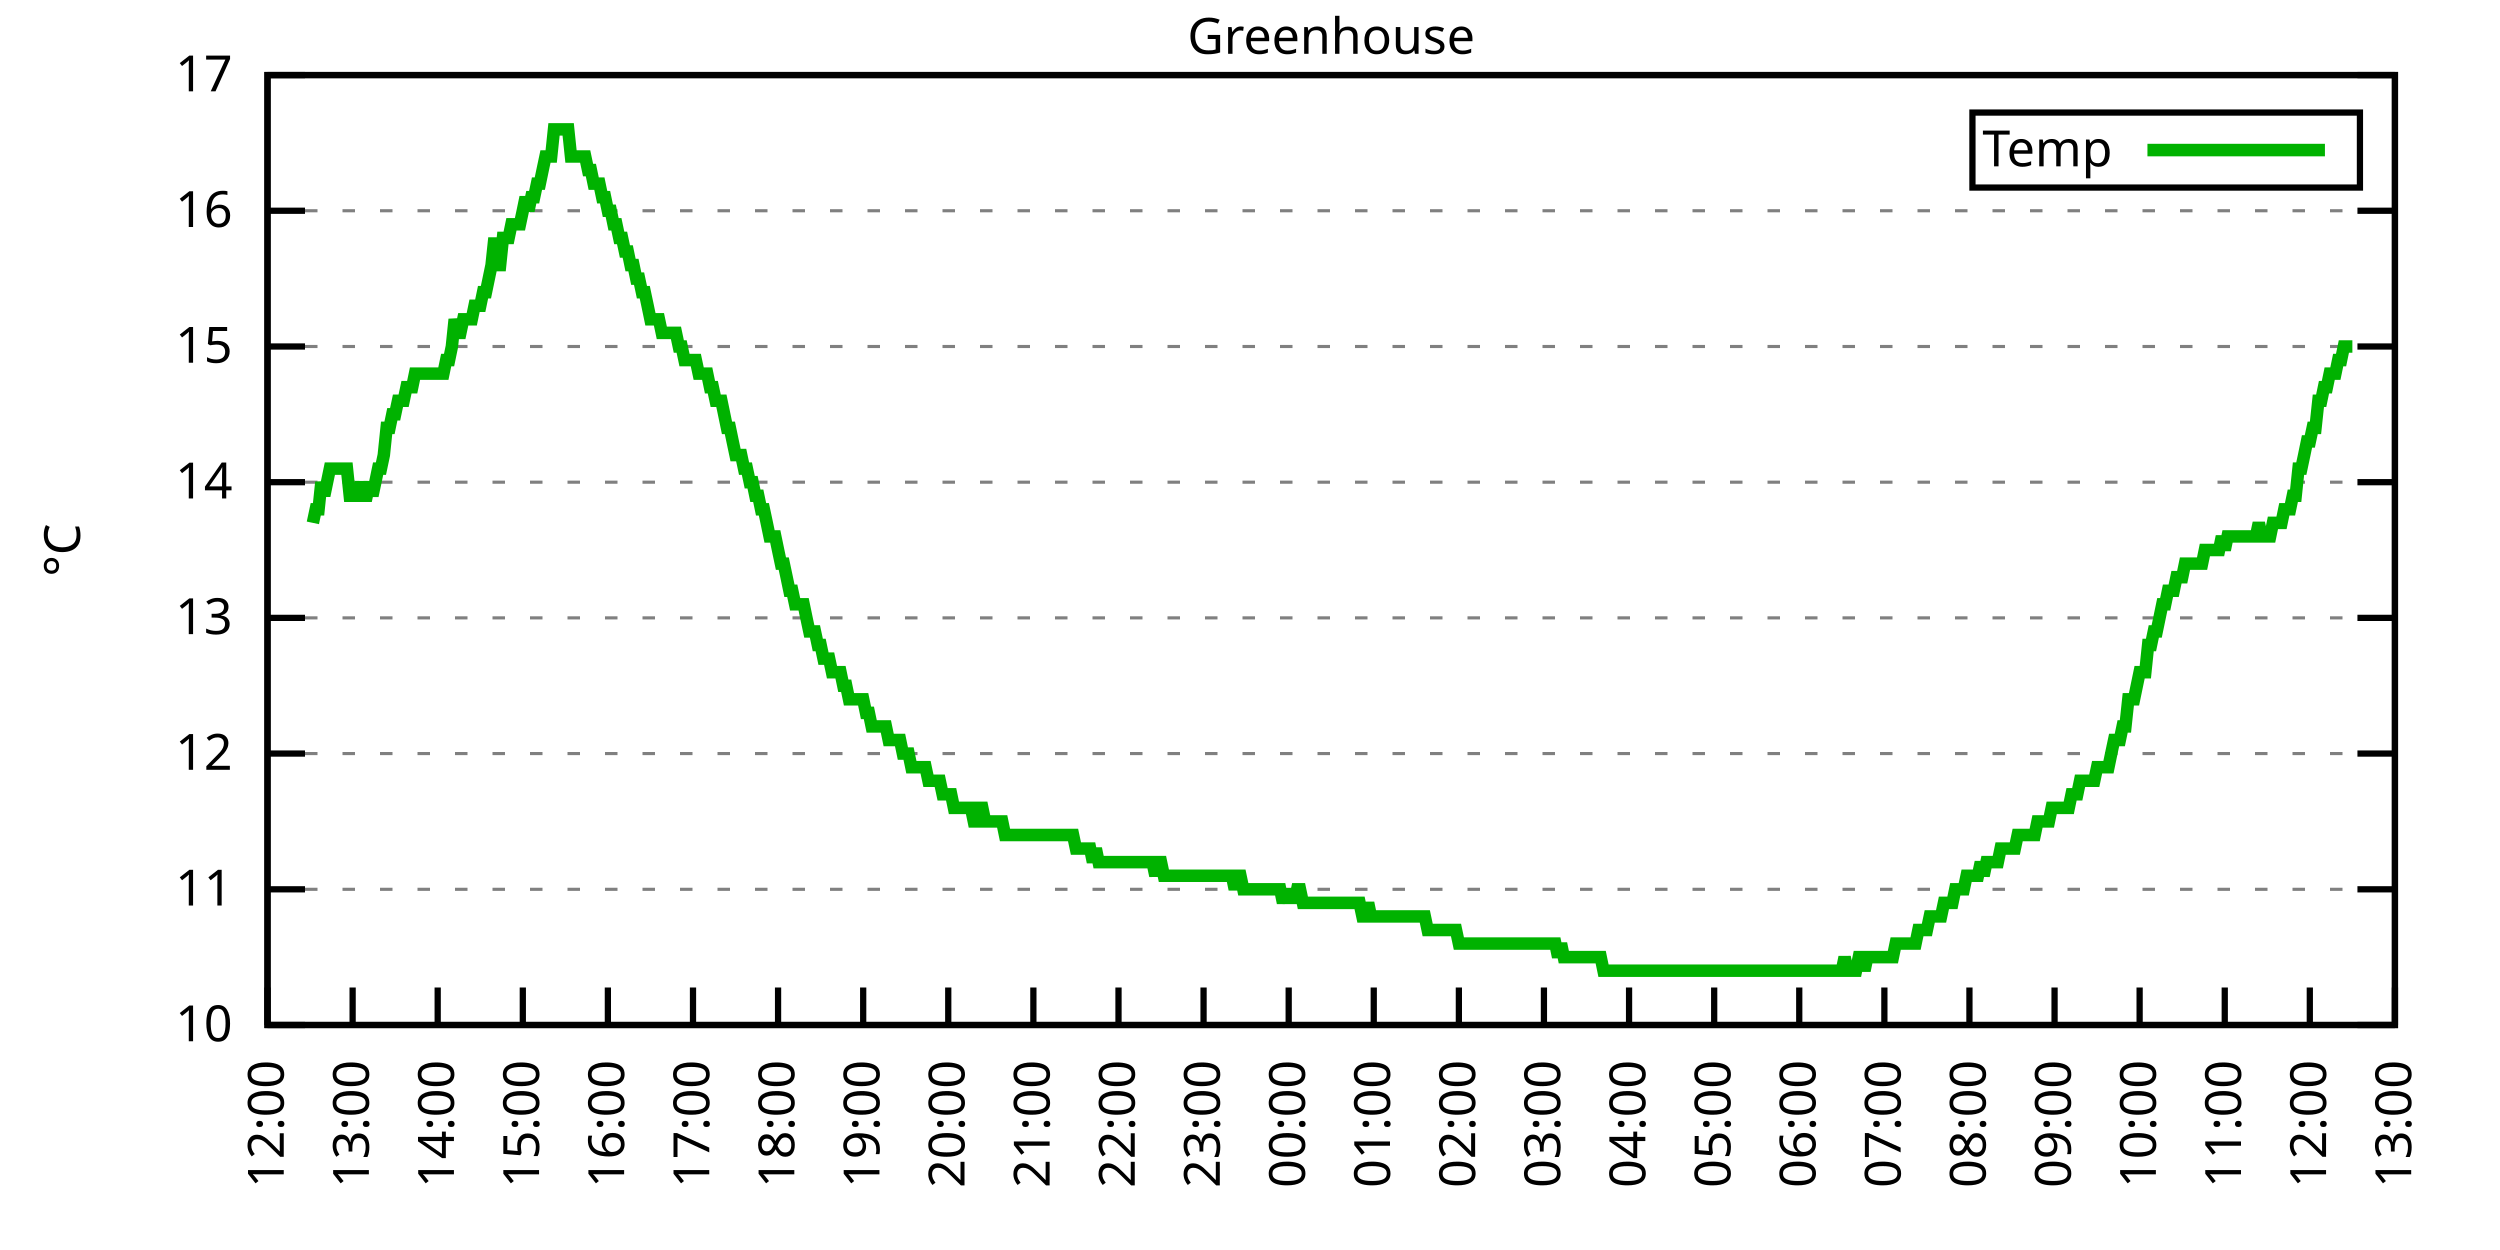
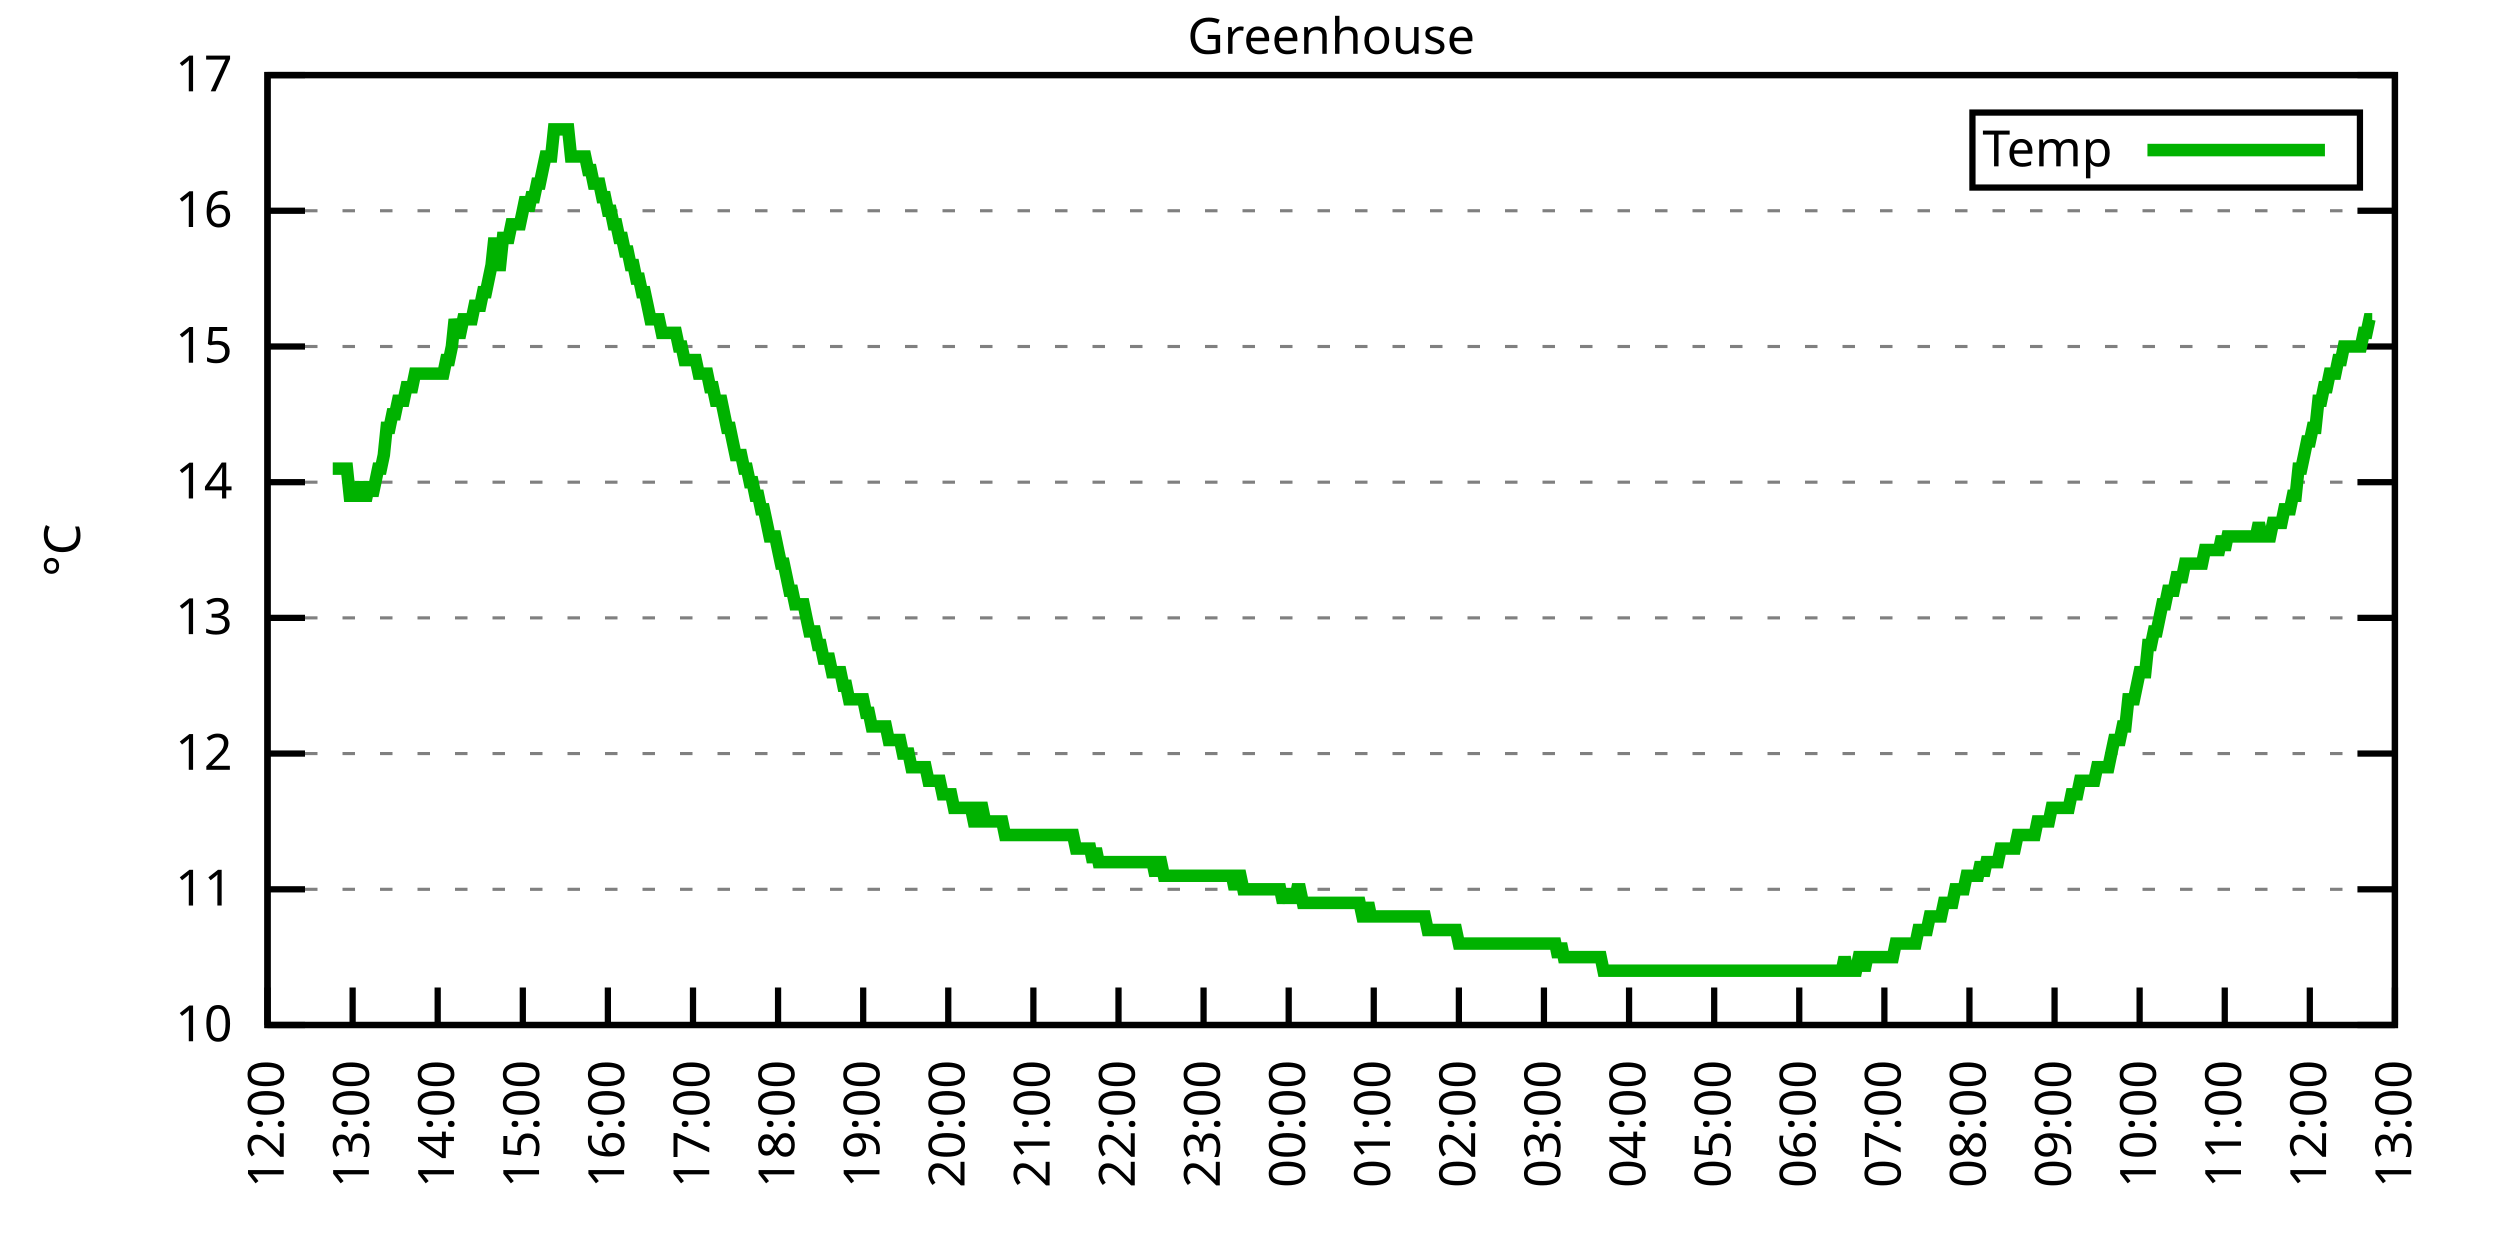
<svg xmlns="http://www.w3.org/2000/svg" xmlns:xlink="http://www.w3.org/1999/xlink" width="400" height="200" viewBox="0 0 400 200">
  <g id="gnuplot_canvas">
    <rect x="0" y="0" width="400" height="200" fill="none" />
    <defs>
      <circle id="gpDot" r="0.5" stroke-width="0.5" stroke="currentColor" />
      <path id="gpPt0" stroke-width="0.333" stroke="currentColor" d="M-1,0 h2 M0,-1 v2" />
      <path id="gpPt1" stroke-width="0.333" stroke="currentColor" d="M-1,-1 L1,1 M1,-1 L-1,1" />
      <path id="gpPt2" stroke-width="0.333" stroke="currentColor" d="M-1,0 L1,0 M0,-1 L0,1 M-1,-1 L1,1 M-1,1 L1,-1" />
      <rect id="gpPt3" stroke-width="0.333" stroke="currentColor" x="-1" y="-1" width="2" height="2" />
      <rect id="gpPt4" stroke-width="0.333" stroke="currentColor" fill="currentColor" x="-1" y="-1" width="2" height="2" />
      <circle id="gpPt5" stroke-width="0.333" stroke="currentColor" cx="0" cy="0" r="1" />
      <use xlink:href="#gpPt5" id="gpPt6" fill="currentColor" stroke="none" />
      <path id="gpPt7" stroke-width="0.333" stroke="currentColor" d="M0,-1.33 L-1.33,0.67 L1.33,0.67 z" />
      <use xlink:href="#gpPt7" id="gpPt8" fill="currentColor" stroke="none" />
      <use xlink:href="#gpPt7" id="gpPt9" stroke="currentColor" transform="rotate(180)" />
      <use xlink:href="#gpPt9" id="gpPt10" fill="currentColor" stroke="none" />
      <use xlink:href="#gpPt3" id="gpPt11" stroke="currentColor" transform="rotate(45)" />
      <use xlink:href="#gpPt11" id="gpPt12" fill="currentColor" stroke="none" />
      <path id="gpPt13" stroke-width="0.333" stroke="currentColor" d="M0,1.330 L1.265,0.411 L0.782,-1.067 L-0.782,-1.076 L-1.265,0.411 z" />
      <use xlink:href="#gpPt13" id="gpPt14" fill="currentColor" stroke="none" />
      <filter id="textbox" filterUnits="objectBoundingBox" x="0" y="0" height="1" width="1">
        <feFlood flood-color="white" flood-opacity="1" result="bgnd" />
        <feComposite in="SourceGraphic" in2="bgnd" operator="atop" />
      </filter>
      <filter id="greybox" filterUnits="objectBoundingBox" x="0" y="0" height="1" width="1">
        <feFlood flood-color="lightgrey" flood-opacity="1" result="grey" />
        <feComposite in="SourceGraphic" in2="grey" operator="atop" />
      </filter>
    </defs>
    <g fill="none" color="white" stroke="currentColor" stroke-width="1.00" stroke-linecap="butt" stroke-linejoin="miter">
</g>
    <g fill="none" color="black" stroke="currentColor" stroke-width="1.00" stroke-linecap="butt" stroke-linejoin="miter">
      <g stroke="none" shape-rendering="crispEdges">
        <polygon fill="rgb(255, 255, 255)" points="42.80,164.00 383.18,164.00 383.18,12.02 42.80,12.02 " />
      </g>
    </g>
    <g fill="none" color="black" stroke="currentColor" stroke-width="1.00" stroke-linecap="butt" stroke-linejoin="miter">
</g>
    <g fill="none" color="black" stroke="black" stroke-width="0.50" stroke-linecap="butt" stroke-linejoin="miter">
</g>
    <g fill="none" color="gray" stroke="currentColor" stroke-width="0.50" stroke-linecap="butt" stroke-linejoin="miter">
      <path stroke="gray" stroke-dasharray="2,4" class="gridline" d="M42.80,164.00 L383.19,164.00  " />
    </g>
    <g fill="none" color="gray" stroke="gray" stroke-width="1.00" stroke-linecap="butt" stroke-linejoin="miter">
</g>
    <g fill="none" color="black" stroke="currentColor" stroke-width="1.00" stroke-linecap="butt" stroke-linejoin="miter">
      <path stroke="black" d="M42.80,164.00 L48.80,164.00 M383.19,164.00 L377.19,164.00  " />
      <g transform="translate(37.20,166.60)" stroke="none" fill="black" font-family="Sans" font-size="8.00" text-anchor="end">
        <text>
          <tspan font-family="Sans"> 10</tspan>
        </text>
      </g>
    </g>
    <g fill="none" color="black" stroke="currentColor" stroke-width="1.00" stroke-linecap="butt" stroke-linejoin="miter">
</g>
    <g fill="none" color="black" stroke="black" stroke-width="0.50" stroke-linecap="butt" stroke-linejoin="miter">
</g>
    <g fill="none" color="gray" stroke="currentColor" stroke-width="0.50" stroke-linecap="butt" stroke-linejoin="miter">
      <path stroke="gray" stroke-dasharray="2,4" class="gridline" d="M42.80,142.29 L383.19,142.29  " />
    </g>
    <g fill="none" color="gray" stroke="gray" stroke-width="1.00" stroke-linecap="butt" stroke-linejoin="miter">
</g>
    <g fill="none" color="black" stroke="currentColor" stroke-width="1.00" stroke-linecap="butt" stroke-linejoin="miter">
      <path stroke="black" d="M42.80,142.29 L48.80,142.29 M383.19,142.29 L377.19,142.29  " />
      <g transform="translate(37.20,144.89)" stroke="none" fill="black" font-family="Sans" font-size="8.00" text-anchor="end">
        <text>
          <tspan font-family="Sans"> 11</tspan>
        </text>
      </g>
    </g>
    <g fill="none" color="black" stroke="currentColor" stroke-width="1.00" stroke-linecap="butt" stroke-linejoin="miter">
</g>
    <g fill="none" color="black" stroke="black" stroke-width="0.50" stroke-linecap="butt" stroke-linejoin="miter">
</g>
    <g fill="none" color="gray" stroke="currentColor" stroke-width="0.50" stroke-linecap="butt" stroke-linejoin="miter">
      <path stroke="gray" stroke-dasharray="2,4" class="gridline" d="M42.80,120.57 L383.19,120.57  " />
    </g>
    <g fill="none" color="gray" stroke="gray" stroke-width="1.00" stroke-linecap="butt" stroke-linejoin="miter">
</g>
    <g fill="none" color="black" stroke="currentColor" stroke-width="1.00" stroke-linecap="butt" stroke-linejoin="miter">
      <path stroke="black" d="M42.80,120.57 L48.80,120.57 M383.19,120.57 L377.19,120.57  " />
      <g transform="translate(37.20,123.17)" stroke="none" fill="black" font-family="Sans" font-size="8.00" text-anchor="end">
        <text>
          <tspan font-family="Sans"> 12</tspan>
        </text>
      </g>
    </g>
    <g fill="none" color="black" stroke="currentColor" stroke-width="1.00" stroke-linecap="butt" stroke-linejoin="miter">
</g>
    <g fill="none" color="black" stroke="black" stroke-width="0.50" stroke-linecap="butt" stroke-linejoin="miter">
</g>
    <g fill="none" color="gray" stroke="currentColor" stroke-width="0.50" stroke-linecap="butt" stroke-linejoin="miter">
      <path stroke="gray" stroke-dasharray="2,4" class="gridline" d="M42.80,98.86 L383.19,98.86  " />
    </g>
    <g fill="none" color="gray" stroke="gray" stroke-width="1.00" stroke-linecap="butt" stroke-linejoin="miter">
</g>
    <g fill="none" color="black" stroke="currentColor" stroke-width="1.00" stroke-linecap="butt" stroke-linejoin="miter">
      <path stroke="black" d="M42.80,98.86 L48.80,98.86 M383.19,98.86 L377.19,98.86  " />
      <g transform="translate(37.20,101.46)" stroke="none" fill="black" font-family="Sans" font-size="8.00" text-anchor="end">
        <text>
          <tspan font-family="Sans"> 13</tspan>
        </text>
      </g>
    </g>
    <g fill="none" color="black" stroke="currentColor" stroke-width="1.00" stroke-linecap="butt" stroke-linejoin="miter">
</g>
    <g fill="none" color="black" stroke="black" stroke-width="0.50" stroke-linecap="butt" stroke-linejoin="miter">
</g>
    <g fill="none" color="gray" stroke="currentColor" stroke-width="0.50" stroke-linecap="butt" stroke-linejoin="miter">
      <path stroke="gray" stroke-dasharray="2,4" class="gridline" d="M42.80,77.15 L383.19,77.15  " />
    </g>
    <g fill="none" color="gray" stroke="gray" stroke-width="1.00" stroke-linecap="butt" stroke-linejoin="miter">
</g>
    <g fill="none" color="black" stroke="currentColor" stroke-width="1.00" stroke-linecap="butt" stroke-linejoin="miter">
      <path stroke="black" d="M42.80,77.15 L48.80,77.15 M383.19,77.15 L377.19,77.15  " />
      <g transform="translate(37.20,79.75)" stroke="none" fill="black" font-family="Sans" font-size="8.00" text-anchor="end">
        <text>
          <tspan font-family="Sans"> 14</tspan>
        </text>
      </g>
    </g>
    <g fill="none" color="black" stroke="currentColor" stroke-width="1.00" stroke-linecap="butt" stroke-linejoin="miter">
</g>
    <g fill="none" color="black" stroke="black" stroke-width="0.50" stroke-linecap="butt" stroke-linejoin="miter">
</g>
    <g fill="none" color="gray" stroke="currentColor" stroke-width="0.50" stroke-linecap="butt" stroke-linejoin="miter">
      <path stroke="gray" stroke-dasharray="2,4" class="gridline" d="M42.80,55.44 L383.19,55.44  " />
    </g>
    <g fill="none" color="gray" stroke="gray" stroke-width="1.00" stroke-linecap="butt" stroke-linejoin="miter">
</g>
    <g fill="none" color="black" stroke="currentColor" stroke-width="1.00" stroke-linecap="butt" stroke-linejoin="miter">
      <path stroke="black" d="M42.80,55.44 L48.80,55.44 M383.19,55.44 L377.19,55.44  " />
      <g transform="translate(37.20,58.04)" stroke="none" fill="black" font-family="Sans" font-size="8.00" text-anchor="end">
        <text>
          <tspan font-family="Sans"> 15</tspan>
        </text>
      </g>
    </g>
    <g fill="none" color="black" stroke="currentColor" stroke-width="1.00" stroke-linecap="butt" stroke-linejoin="miter">
</g>
    <g fill="none" color="black" stroke="black" stroke-width="0.50" stroke-linecap="butt" stroke-linejoin="miter">
</g>
    <g fill="none" color="gray" stroke="currentColor" stroke-width="0.50" stroke-linecap="butt" stroke-linejoin="miter">
      <path stroke="gray" stroke-dasharray="2,4" class="gridline" d="M42.80,33.72 L383.19,33.72  " />
    </g>
    <g fill="none" color="gray" stroke="gray" stroke-width="1.00" stroke-linecap="butt" stroke-linejoin="miter">
</g>
    <g fill="none" color="black" stroke="currentColor" stroke-width="1.00" stroke-linecap="butt" stroke-linejoin="miter">
      <path stroke="black" d="M42.80,33.72 L48.80,33.72 M383.19,33.72 L377.19,33.72  " />
      <g transform="translate(37.20,36.32)" stroke="none" fill="black" font-family="Sans" font-size="8.00" text-anchor="end">
        <text>
          <tspan font-family="Sans"> 16</tspan>
        </text>
      </g>
    </g>
    <g fill="none" color="black" stroke="currentColor" stroke-width="1.00" stroke-linecap="butt" stroke-linejoin="miter">
</g>
    <g fill="none" color="black" stroke="black" stroke-width="0.50" stroke-linecap="butt" stroke-linejoin="miter">
</g>
    <g fill="none" color="gray" stroke="currentColor" stroke-width="0.50" stroke-linecap="butt" stroke-linejoin="miter">
      <path stroke="gray" stroke-dasharray="2,4" class="gridline" d="M42.80,12.01 L383.19,12.01  " />
    </g>
    <g fill="none" color="gray" stroke="gray" stroke-width="1.00" stroke-linecap="butt" stroke-linejoin="miter">
</g>
    <g fill="none" color="black" stroke="currentColor" stroke-width="1.00" stroke-linecap="butt" stroke-linejoin="miter">
      <path stroke="black" d="M42.80,12.01 L48.80,12.01 M383.19,12.01 L377.19,12.01  " />
      <g transform="translate(37.20,14.61)" stroke="none" fill="black" font-family="Sans" font-size="8.00" text-anchor="end">
        <text>
          <tspan font-family="Sans"> 17</tspan>
        </text>
      </g>
    </g>
    <g fill="none" color="black" stroke="currentColor" stroke-width="1.00" stroke-linecap="butt" stroke-linejoin="miter">
      <path stroke="black" d="M42.80,164.00 L42.80,158.00  " />
      <g transform="translate(45.40,169.60) rotate(270.00)" stroke="none" fill="black" font-family="Sans" font-size="8.00" text-anchor="end">
        <text>
          <tspan font-family="Sans">12:00</tspan>
        </text>
      </g>
    </g>
    <g fill="none" color="black" stroke="currentColor" stroke-width="1.00" stroke-linecap="butt" stroke-linejoin="miter">
      <path stroke="black" d="M56.42,164.00 L56.42,158.00  " />
      <g transform="translate(59.02,169.60) rotate(270.00)" stroke="none" fill="black" font-family="Sans" font-size="8.00" text-anchor="end">
        <text>
          <tspan font-family="Sans">13:00</tspan>
        </text>
      </g>
    </g>
    <g fill="none" color="black" stroke="currentColor" stroke-width="1.00" stroke-linecap="butt" stroke-linejoin="miter">
      <path stroke="black" d="M70.03,164.00 L70.03,158.00  " />
      <g transform="translate(72.63,169.60) rotate(270.00)" stroke="none" fill="black" font-family="Sans" font-size="8.00" text-anchor="end">
        <text>
          <tspan font-family="Sans">14:00</tspan>
        </text>
      </g>
    </g>
    <g fill="none" color="black" stroke="currentColor" stroke-width="1.00" stroke-linecap="butt" stroke-linejoin="miter">
      <path stroke="black" d="M83.65,164.00 L83.65,158.00  " />
      <g transform="translate(86.25,169.60) rotate(270.00)" stroke="none" fill="black" font-family="Sans" font-size="8.00" text-anchor="end">
        <text>
          <tspan font-family="Sans">15:00</tspan>
        </text>
      </g>
    </g>
    <g fill="none" color="black" stroke="currentColor" stroke-width="1.00" stroke-linecap="butt" stroke-linejoin="miter">
      <path stroke="black" d="M97.26,164.00 L97.26,158.00  " />
      <g transform="translate(99.86,169.60) rotate(270.00)" stroke="none" fill="black" font-family="Sans" font-size="8.00" text-anchor="end">
        <text>
          <tspan font-family="Sans">16:00</tspan>
        </text>
      </g>
    </g>
    <g fill="none" color="black" stroke="currentColor" stroke-width="1.00" stroke-linecap="butt" stroke-linejoin="miter">
      <path stroke="black" d="M110.88,164.00 L110.88,158.00  " />
      <g transform="translate(113.48,169.60) rotate(270.00)" stroke="none" fill="black" font-family="Sans" font-size="8.00" text-anchor="end">
        <text>
          <tspan font-family="Sans">17:00</tspan>
        </text>
      </g>
    </g>
    <g fill="none" color="black" stroke="currentColor" stroke-width="1.00" stroke-linecap="butt" stroke-linejoin="miter">
      <path stroke="black" d="M124.49,164.00 L124.49,158.00  " />
      <g transform="translate(127.09,169.60) rotate(270.00)" stroke="none" fill="black" font-family="Sans" font-size="8.00" text-anchor="end">
        <text>
          <tspan font-family="Sans">18:00</tspan>
        </text>
      </g>
    </g>
    <g fill="none" color="black" stroke="currentColor" stroke-width="1.00" stroke-linecap="butt" stroke-linejoin="miter">
      <path stroke="black" d="M138.11,164.00 L138.11,158.00  " />
      <g transform="translate(140.71,169.60) rotate(270.00)" stroke="none" fill="black" font-family="Sans" font-size="8.00" text-anchor="end">
        <text>
          <tspan font-family="Sans">19:00</tspan>
        </text>
      </g>
    </g>
    <g fill="none" color="black" stroke="currentColor" stroke-width="1.00" stroke-linecap="butt" stroke-linejoin="miter">
      <path stroke="black" d="M151.72,164.00 L151.72,158.00  " />
      <g transform="translate(154.32,169.60) rotate(270.00)" stroke="none" fill="black" font-family="Sans" font-size="8.00" text-anchor="end">
        <text>
          <tspan font-family="Sans">20:00</tspan>
        </text>
      </g>
    </g>
    <g fill="none" color="black" stroke="currentColor" stroke-width="1.00" stroke-linecap="butt" stroke-linejoin="miter">
      <path stroke="black" d="M165.34,164.00 L165.34,158.00  " />
      <g transform="translate(167.94,169.60) rotate(270.00)" stroke="none" fill="black" font-family="Sans" font-size="8.00" text-anchor="end">
        <text>
          <tspan font-family="Sans">21:00</tspan>
        </text>
      </g>
    </g>
    <g fill="none" color="black" stroke="currentColor" stroke-width="1.00" stroke-linecap="butt" stroke-linejoin="miter">
      <path stroke="black" d="M178.96,164.00 L178.96,158.00  " />
      <g transform="translate(181.56,169.60) rotate(270.00)" stroke="none" fill="black" font-family="Sans" font-size="8.00" text-anchor="end">
        <text>
          <tspan font-family="Sans">22:00</tspan>
        </text>
      </g>
    </g>
    <g fill="none" color="black" stroke="currentColor" stroke-width="1.00" stroke-linecap="butt" stroke-linejoin="miter">
      <path stroke="black" d="M192.57,164.00 L192.57,158.00  " />
      <g transform="translate(195.17,169.60) rotate(270.00)" stroke="none" fill="black" font-family="Sans" font-size="8.00" text-anchor="end">
        <text>
          <tspan font-family="Sans">23:00</tspan>
        </text>
      </g>
    </g>
    <g fill="none" color="black" stroke="currentColor" stroke-width="1.00" stroke-linecap="butt" stroke-linejoin="miter">
      <path stroke="black" d="M206.19,164.00 L206.19,158.00  " />
      <g transform="translate(208.79,169.60) rotate(270.00)" stroke="none" fill="black" font-family="Sans" font-size="8.00" text-anchor="end">
        <text>
          <tspan font-family="Sans">00:00</tspan>
        </text>
      </g>
    </g>
    <g fill="none" color="black" stroke="currentColor" stroke-width="1.00" stroke-linecap="butt" stroke-linejoin="miter">
      <path stroke="black" d="M219.80,164.00 L219.80,158.00  " />
      <g transform="translate(222.40,169.60) rotate(270.00)" stroke="none" fill="black" font-family="Sans" font-size="8.00" text-anchor="end">
        <text>
          <tspan font-family="Sans">01:00</tspan>
        </text>
      </g>
    </g>
    <g fill="none" color="black" stroke="currentColor" stroke-width="1.00" stroke-linecap="butt" stroke-linejoin="miter">
      <path stroke="black" d="M233.42,164.00 L233.42,158.00  " />
      <g transform="translate(236.02,169.60) rotate(270.00)" stroke="none" fill="black" font-family="Sans" font-size="8.00" text-anchor="end">
        <text>
          <tspan font-family="Sans">02:00</tspan>
        </text>
      </g>
    </g>
    <g fill="none" color="black" stroke="currentColor" stroke-width="1.00" stroke-linecap="butt" stroke-linejoin="miter">
      <path stroke="black" d="M247.03,164.00 L247.03,158.00  " />
      <g transform="translate(249.63,169.60) rotate(270.00)" stroke="none" fill="black" font-family="Sans" font-size="8.00" text-anchor="end">
        <text>
          <tspan font-family="Sans">03:00</tspan>
        </text>
      </g>
    </g>
    <g fill="none" color="black" stroke="currentColor" stroke-width="1.00" stroke-linecap="butt" stroke-linejoin="miter">
      <path stroke="black" d="M260.65,164.00 L260.65,158.00  " />
      <g transform="translate(263.25,169.60) rotate(270.00)" stroke="none" fill="black" font-family="Sans" font-size="8.00" text-anchor="end">
        <text>
          <tspan font-family="Sans">04:00</tspan>
        </text>
      </g>
    </g>
    <g fill="none" color="black" stroke="currentColor" stroke-width="1.00" stroke-linecap="butt" stroke-linejoin="miter">
      <path stroke="black" d="M274.27,164.00 L274.27,158.00  " />
      <g transform="translate(276.87,169.60) rotate(270.00)" stroke="none" fill="black" font-family="Sans" font-size="8.00" text-anchor="end">
        <text>
          <tspan font-family="Sans">05:00</tspan>
        </text>
      </g>
    </g>
    <g fill="none" color="black" stroke="currentColor" stroke-width="1.00" stroke-linecap="butt" stroke-linejoin="miter">
      <path stroke="black" d="M287.88,164.00 L287.88,158.00  " />
      <g transform="translate(290.48,169.60) rotate(270.00)" stroke="none" fill="black" font-family="Sans" font-size="8.00" text-anchor="end">
        <text>
          <tspan font-family="Sans">06:00</tspan>
        </text>
      </g>
    </g>
    <g fill="none" color="black" stroke="currentColor" stroke-width="1.00" stroke-linecap="butt" stroke-linejoin="miter">
      <path stroke="black" d="M301.50,164.00 L301.50,158.00  " />
      <g transform="translate(304.10,169.60) rotate(270.00)" stroke="none" fill="black" font-family="Sans" font-size="8.00" text-anchor="end">
        <text>
          <tspan font-family="Sans">07:00</tspan>
        </text>
      </g>
    </g>
    <g fill="none" color="black" stroke="currentColor" stroke-width="1.00" stroke-linecap="butt" stroke-linejoin="miter">
      <path stroke="black" d="M315.11,164.00 L315.11,158.00  " />
      <g transform="translate(317.71,169.60) rotate(270.00)" stroke="none" fill="black" font-family="Sans" font-size="8.00" text-anchor="end">
        <text>
          <tspan font-family="Sans">08:00</tspan>
        </text>
      </g>
    </g>
    <g fill="none" color="black" stroke="currentColor" stroke-width="1.00" stroke-linecap="butt" stroke-linejoin="miter">
      <path stroke="black" d="M328.73,164.00 L328.73,158.00  " />
      <g transform="translate(331.33,169.60) rotate(270.00)" stroke="none" fill="black" font-family="Sans" font-size="8.00" text-anchor="end">
        <text>
          <tspan font-family="Sans">09:00</tspan>
        </text>
      </g>
    </g>
    <g fill="none" color="black" stroke="currentColor" stroke-width="1.00" stroke-linecap="butt" stroke-linejoin="miter">
      <path stroke="black" d="M342.34,164.00 L342.34,158.00  " />
      <g transform="translate(344.94,169.60) rotate(270.00)" stroke="none" fill="black" font-family="Sans" font-size="8.00" text-anchor="end">
        <text>
          <tspan font-family="Sans">10:00</tspan>
        </text>
      </g>
    </g>
    <g fill="none" color="black" stroke="currentColor" stroke-width="1.00" stroke-linecap="butt" stroke-linejoin="miter">
      <path stroke="black" d="M355.96,164.00 L355.96,158.00  " />
      <g transform="translate(358.56,169.60) rotate(270.00)" stroke="none" fill="black" font-family="Sans" font-size="8.00" text-anchor="end">
        <text>
          <tspan font-family="Sans">11:00</tspan>
        </text>
      </g>
    </g>
    <g fill="none" color="black" stroke="currentColor" stroke-width="1.00" stroke-linecap="butt" stroke-linejoin="miter">
      <path stroke="black" d="M369.57,164.00 L369.57,158.00  " />
      <g transform="translate(372.17,169.60) rotate(270.00)" stroke="none" fill="black" font-family="Sans" font-size="8.00" text-anchor="end">
        <text>
          <tspan font-family="Sans">12:00</tspan>
        </text>
      </g>
    </g>
    <g fill="none" color="black" stroke="currentColor" stroke-width="1.00" stroke-linecap="butt" stroke-linejoin="miter">
      <path stroke="black" d="M383.19,164.00 L383.19,158.00  " />
      <g transform="translate(385.79,169.60) rotate(270.00)" stroke="none" fill="black" font-family="Sans" font-size="8.00" text-anchor="end">
        <text>
          <tspan font-family="Sans">13:00</tspan>
        </text>
      </g>
    </g>
    <g fill="none" color="black" stroke="currentColor" stroke-width="1.00" stroke-linecap="butt" stroke-linejoin="miter">
</g>
    <g fill="none" color="black" stroke="currentColor" stroke-width="1.00" stroke-linecap="butt" stroke-linejoin="miter">
      <path stroke="black" d="M42.80,12.01 L42.80,164.00 L383.19,164.00 L383.19,12.01 L42.80,12.01 Z  " />
    </g>
    <g fill="none" color="black" stroke="currentColor" stroke-width="1.00" stroke-linecap="butt" stroke-linejoin="miter">
</g>
    <g fill="none" color="black" stroke="currentColor" stroke-width="1.00" stroke-linecap="butt" stroke-linejoin="miter">
      <path stroke="black" d="M315.59,30.01 L315.59,18.01 L377.59,18.01 L377.59,30.01 L315.59,30.01 Z  " />
    </g>
    <g id="Greenhouse_plot_1">
      <g fill="none" color="white" stroke="black" stroke-width="2.00" stroke-linecap="butt" stroke-linejoin="miter">
</g>
      <g fill="none" color="black" stroke="currentColor" stroke-width="2.00" stroke-linecap="butt" stroke-linejoin="miter">
        <g transform="translate(337.99,26.61)" stroke="none" fill="black" font-family="Sans" font-size="8.00" text-anchor="end">
          <text>
            <tspan font-family="Sans">Temp</tspan>
          </text>
        </g>
      </g>
      <g fill="none" color="black" stroke="currentColor" stroke-width="2.00" stroke-linecap="butt" stroke-linejoin="miter">
-         <path stroke="rgb(  0, 178,   0)" d="M343.59,24.01 L371.99,24.01 M50.06,83.66 L50.52,81.49 L50.97,81.49 L51.42,77.15 L51.88,79.32 L52.33,77.15   L52.78,74.98 L53.24,74.98 L53.69,74.98 L54.15,74.98 L54.60,74.98 L55.05,74.98 L55.51,74.98 L55.96,79.32   L56.42,79.32 L56.87,79.32 L57.32,79.32 L57.78,77.15 L58.23,79.32 L58.68,79.32 L59.14,77.15 L59.59,79.32   L60.05,77.15 L60.50,74.98 L60.95,74.98 L61.41,72.81 L61.86,68.46 L62.32,68.46 L62.77,66.29 L63.22,66.29   L63.68,64.12 L64.13,64.12 L64.58,64.12 L65.04,61.95 L65.49,61.95 L65.95,61.95 L66.40,59.78 L66.85,59.78   L67.31,59.78 L67.76,59.78 L68.22,59.78 L68.67,59.78 L69.12,59.78 L69.58,59.78 L70.03,59.78 L70.49,59.78   L70.94,59.78 L71.39,57.61 L71.85,57.61 L72.30,55.44 L72.75,51.09 L73.21,53.26 L73.66,53.26 L74.12,51.09   L74.57,51.09 L75.02,51.09 L75.48,51.09 L75.93,48.92 L76.39,48.92 L76.84,48.92 L77.29,46.75 L77.75,46.75   L78.20,44.58 L78.65,42.41 L79.11,38.07 L79.56,42.41 L80.02,42.41 L80.47,38.07 L80.92,38.07 L81.38,38.07   L81.83,35.89 L82.29,35.89 L82.74,35.89 L83.19,35.89 L83.65,33.72 L84.10,31.55 L84.55,33.72 L85.01,31.55   L85.46,31.55 L85.92,29.38 L86.37,29.38 L86.82,27.21 L87.28,25.04 L87.73,25.04 L88.19,25.04 L88.64,20.70   L89.09,20.70 L89.55,20.70 L90.00,20.70 L90.45,20.70 L90.91,20.70 L91.36,25.04 L91.82,25.04 L92.27,25.04   L92.72,25.04 L93.18,25.04 L93.63,25.04 L94.09,27.21 L94.54,27.21 L94.99,29.38 L95.45,29.38 L95.90,29.38   L96.35,31.55 L96.81,31.55 L97.26,33.72 L97.72,33.72 L98.17,35.89 L98.62,35.89 L99.08,38.07 L99.53,38.07   L99.99,40.24 L100.44,40.24 L100.89,42.41 L101.35,42.41 L101.80,44.58 L102.25,44.58 L102.71,46.75 L103.16,46.75   L103.62,48.92 L104.07,51.09 L104.52,51.09 L104.98,51.09 L105.43,51.09 L105.89,53.26 L106.34,53.26 L106.79,53.26   L107.25,53.26 L107.70,53.26 L108.15,53.26 L108.61,55.44 L109.06,55.44 L109.52,57.61 L109.97,57.61 L110.42,57.61   L110.88,57.61 L111.33,57.61 L111.79,59.78 L112.24,59.78 L112.69,59.78 L113.15,59.78 L113.60,61.95 L114.05,61.95   L114.51,64.12 L114.96,64.12 L115.42,64.12 L115.87,66.29 L116.32,68.46 L116.78,68.46 L117.23,70.63 L117.69,72.81   L118.14,72.81 L118.59,72.81 L119.05,74.98 L119.50,74.98 L119.96,77.15 L120.41,77.15 L120.86,79.32 L121.32,79.32   L121.77,81.49 L122.22,81.49 L122.68,83.66 L123.13,85.83 L123.59,85.83 L124.04,85.83 L124.49,88.00 L124.95,90.18   L125.40,90.18 L125.86,92.35 L126.31,94.52 L126.76,94.52 L127.22,96.69 L127.67,96.69 L128.12,96.69 L128.58,96.69   L129.03,98.86 L129.49,101.03 L129.94,101.03 L130.39,101.03 L130.85,103.20 L131.30,103.20 L131.76,105.38 L132.21,105.38   L132.66,105.38 L133.12,107.55 L133.57,107.55 L134.02,107.55 L134.48,107.55 L134.93,109.72 L135.39,109.72 L135.84,111.89   L136.29,111.89 L136.75,111.89 L137.20,111.89 L137.66,111.89 L138.11,111.89 L138.56,114.06 L139.02,114.06 L139.47,116.23   L139.92,116.23 L140.38,116.23 L140.83,116.23 L141.29,116.23 L141.74,116.23 L142.19,118.40 L142.65,118.40 L143.10,118.40   L143.56,118.40 L144.01,118.40 L144.46,120.57 L144.92,120.57 L145.37,120.57 L145.82,122.75 L146.28,122.75 L146.73,122.75   L147.19,122.75 L147.64,122.75 L148.09,122.75 L148.55,124.92 L149.00,124.92 L149.46,124.92 L149.91,124.92 L150.36,124.92   L150.82,127.09 L151.27,127.09 L151.72,127.09 L152.18,127.09 L152.63,129.26 L153.09,129.26 L153.54,129.26 L153.99,129.26   L154.45,129.26 L154.90,129.26 L155.36,129.26 L155.81,131.43 L156.26,131.43 L156.72,129.26 L157.17,129.26 L157.62,131.43   L158.08,131.43 L158.53,131.43 L158.99,131.43 L159.44,131.43 L159.89,131.43 L160.35,131.43 L160.80,133.60 L161.26,133.60   L161.71,133.60 L162.16,133.60 L162.62,133.60 L163.07,133.60 L163.52,133.60 L163.98,133.60 L164.43,133.60 L164.89,133.60   L165.34,133.60 L165.79,133.60 L166.25,133.60 L166.70,133.60 L167.16,133.60 L167.61,133.60 L168.06,133.60 L168.52,133.60   L168.97,133.60 L169.43,133.60 L169.88,133.60 L170.33,133.60 L170.79,133.60 L171.24,133.60 L171.69,133.60 L172.15,135.77   L172.60,135.77 L173.06,135.77 L173.51,135.77 L173.96,135.77 L174.42,135.77 L174.87,137.94 L175.33,135.77 L175.78,137.94   L176.23,137.94 L176.69,137.94 L177.14,137.94 L177.59,137.94 L177.82,137.94 L178.50,137.94 L178.96,137.94 L179.41,137.94   L179.86,137.94 L180.32,137.94 L180.77,137.94 L181.23,137.94 L181.68,137.94 L182.13,137.94 L182.59,137.94 L183.04,137.94   L183.49,137.94 L183.95,137.94 L184.40,137.94 L184.86,140.12 L185.31,137.94 L185.76,137.94 L186.22,140.12 L186.67,140.12   L187.13,140.12 L187.58,140.12 L188.03,140.12 L188.49,140.12 L188.94,140.12 L189.39,140.12 L189.85,140.12 L190.30,140.12   L190.76,140.12 L191.21,140.12 L191.66,140.12 L192.12,140.12 L192.57,140.12 L193.03,140.12 L193.48,140.12 L193.93,140.12   L194.39,140.12 L194.84,140.12 L195.29,140.12 L195.75,140.12 L196.20,140.12 L196.66,140.12 L197.11,140.12 L197.56,142.29   L198.02,140.12 L198.47,140.12 L198.93,142.29 L199.38,142.29 L199.83,142.29 L200.29,142.29 L200.74,142.29 L201.19,142.29   L201.65,142.29 L202.10,142.29 L202.56,142.29 L203.01,142.29 L203.46,142.29 L203.92,142.29 L204.37,142.29 L204.83,142.29   L205.28,144.46 L205.73,142.29 L206.19,144.46 L206.64,142.29 L207.09,144.46 L207.55,142.29 L208.00,142.29 L208.46,144.46   L208.91,144.46 L209.36,144.46 L209.82,144.46 L210.27,144.46 L210.73,144.46 L211.18,144.46 L211.63,144.46 L212.09,144.46   L212.54,144.46 L213.00,144.46 L213.45,144.46 L213.90,144.46 L214.36,144.46 L214.81,144.46 L215.26,144.46 L215.72,144.46   L216.17,144.46 L216.63,144.46 L217.08,144.46 L217.53,144.46 L217.99,146.63 L218.44,146.63 L218.90,144.46 L219.35,146.63   L219.80,146.63 L220.26,146.63 L220.71,146.63 L221.16,146.63 L221.62,146.63 L222.07,146.63 L222.53,146.63 L222.98,146.63   L223.43,146.63 L223.89,146.63 L224.34,146.63 L224.80,146.63 L225.25,146.63 L225.70,146.63 L226.16,146.63 L226.61,146.63   L227.06,146.63 L227.52,146.63 L227.97,146.63 L228.43,148.80 L228.88,148.80 L229.33,148.80 L229.79,148.80 L230.24,148.80   L230.70,148.80 L231.15,148.80 L231.60,148.80 L232.06,148.80 L232.51,148.80 L232.96,148.80 L233.42,150.97 L233.87,150.97   L234.33,150.97 L234.78,150.97 L235.23,150.97 L235.69,150.97 L236.14,150.97 L236.60,150.97 L237.05,150.97 L237.50,150.97   L237.96,150.97 L238.41,150.97 L238.86,150.97 L239.32,150.97 L239.77,150.97 L240.23,150.97 L240.68,150.97 L241.13,150.97   L241.59,150.97 L242.04,150.97 L242.50,150.97 L242.95,150.97 L243.40,150.97 L243.86,150.97 L244.31,150.97 L244.76,150.97   L245.22,150.97 L245.67,150.97 L246.13,150.97 L246.58,150.97 L247.03,150.97 L247.49,150.97 L247.94,150.97 L248.40,150.97   L248.85,150.97 L249.30,153.14 L249.76,150.97 L250.21,153.14 L250.66,153.14 L251.12,153.14 L251.57,153.14 L252.03,153.14   L252.48,153.14 L252.93,153.14 L253.39,153.14 L253.84,153.14 L254.30,153.14 L254.75,153.14 L255.20,153.14 L255.66,153.14   L256.11,153.14 L256.56,155.31 L257.02,155.31 L257.47,155.31 L257.93,155.31 L258.38,155.31 L258.83,155.31 L259.29,155.31   L259.74,155.31 L260.20,155.31 L260.65,155.31 L261.10,155.31 L261.56,155.31 L262.01,155.31 L262.47,155.31 L262.92,155.31   L263.37,155.31 L263.83,155.31 L264.28,155.31 L264.73,155.31 L265.19,155.31 L265.64,155.31 L266.10,155.31 L266.55,155.31   L267.00,155.31 L267.46,155.31 L267.91,155.31 L268.37,155.31 L268.82,155.31 L269.27,155.31 L269.73,155.31 L270.18,155.31   L270.63,155.31 L271.09,155.31 L271.54,155.31 L272.00,155.31 L272.45,155.31 L272.90,155.31 L273.36,155.31 L273.81,155.31   L274.27,155.31 L274.72,155.31 L275.17,155.31 L275.63,155.31 L276.08,155.31 L276.53,155.31 L276.99,155.31 L277.44,155.31   L277.90,155.31 L278.35,155.31 L278.80,155.31 L279.26,155.31 L279.71,155.31 L280.17,155.31 L280.62,155.31 L281.07,155.31   L281.53,155.31 L281.98,155.31 L282.43,155.31 L282.89,155.31 L283.34,155.31 L283.80,155.31 L284.25,155.31 L284.70,155.31   L285.16,155.31 L285.61,155.31 L286.07,155.31 L286.52,155.31 L286.97,155.31 L287.43,155.31 L287.88,155.31 L288.33,155.31   L288.79,155.31 L289.24,155.31 L289.70,155.31 L290.15,155.31 L290.60,155.31 L291.06,155.31 L291.51,155.31 L291.97,155.31   L292.42,155.31 L292.87,155.31 L293.33,155.31 L293.78,155.31 L294.23,155.31 L294.69,155.31 L295.14,153.14 L295.60,155.31   L296.05,155.31 L296.50,155.31 L296.96,155.31 L297.41,153.14 L297.87,153.14 L298.32,155.31 L298.77,153.14 L299.23,153.14   L299.68,153.14 L300.13,153.14 L300.59,153.14 L301.04,153.14 L301.50,153.14 L301.95,153.14 L302.40,153.14 L302.86,153.14   L303.31,150.97 L303.77,150.97 L304.22,150.97 L304.67,150.97 L305.13,150.97 L305.58,150.97 L306.03,150.97 L306.49,150.97   L306.94,148.80 L307.40,148.80 L307.85,148.80 L308.30,148.80 L308.76,146.63 L309.21,146.63 L309.67,146.63 L310.12,146.63   L310.57,146.63 L311.03,144.46 L311.48,144.46 L311.94,144.46 L312.39,144.46 L312.84,142.29 L313.30,142.29 L313.75,142.29   L314.20,142.29 L314.66,140.12 L315.11,140.12 L315.57,140.12 L316.02,140.12 L316.47,140.12 L316.93,137.94 L317.38,140.12   L317.84,137.94 L318.29,137.94 L318.74,137.94 L319.20,137.94 L319.65,137.94 L320.10,135.77 L320.56,135.77 L321.01,135.77   L321.47,135.77 L321.92,135.77 L322.37,135.77 L322.83,133.60 L323.28,133.60 L323.74,133.60 L324.19,133.60 L324.64,133.60   L325.10,133.60 L325.55,133.60 L326.00,131.43 L326.46,131.43 L326.91,131.43 L327.37,131.43 L327.82,131.43 L328.27,129.26   L328.73,129.26 L329.18,129.26 L329.64,129.26 L330.09,129.26 L330.54,129.26 L331.00,129.26 L331.45,127.09 L331.90,127.09   L332.36,127.09 L332.81,124.92 L333.27,124.92 L333.72,124.92 L334.17,124.92 L334.63,124.92 L335.08,124.92 L335.54,122.75   L335.99,122.75 L336.44,122.75 L336.90,122.75 L337.35,122.75 L337.80,120.57 L338.26,118.40 L338.71,118.40 L339.17,118.40   L339.62,116.23 L340.07,116.23 L340.53,111.89 L340.98,111.89 L341.44,111.89 L341.89,109.72 L342.34,107.55 L342.80,107.55   L343.25,107.55 L343.70,103.20 L344.16,103.20 L344.61,101.03 L345.07,101.03 L345.52,98.86 L345.97,96.69 L346.43,96.69   L346.88,94.52 L347.34,94.52 L347.79,94.52 L348.24,92.35 L348.70,92.35 L349.15,92.35 L349.60,90.18 L350.06,90.18   L350.51,90.18 L350.97,90.18 L351.42,90.18 L351.87,90.18 L352.33,90.18 L352.78,88.00 L353.24,88.00 L353.69,88.00   L354.14,88.00 L354.60,88.00 L355.05,88.00 L355.50,85.83 L355.96,88.00 L356.41,85.83 L356.87,85.83 L357.32,85.83   L357.77,85.83 L358.23,85.83 L358.68,85.83 L359.14,85.83 L359.59,85.83 L360.04,85.83 L360.50,85.83 L360.95,85.83   L361.41,83.66 L361.86,85.83 L362.31,85.83 L362.77,85.83 L363.22,85.83 L363.67,83.66 L364.13,83.66 L364.58,83.66   L365.04,83.66 L365.49,81.49 L365.94,81.49 L366.40,81.49 L366.85,79.32 L367.31,79.32 L367.76,74.98 L368.21,74.98   L368.67,72.81 L369.12,70.63 L369.57,70.63 L370.03,68.46 L370.48,68.46 L370.94,64.12 L371.39,64.12 L371.84,61.95   L372.30,61.95 L372.75,59.78 L373.21,59.78 L373.66,59.78 L374.11,57.61 L374.57,57.61 L375.02,55.44 L375.47,55.44   L375.93,55.44 L376.38,55.44  " />
+         <path stroke="rgb(  0, 178,   0)" d="M343.59,24.01 L371.99,24.01 M53.24,74.98 L53.69,74.98 L54.15,74.98 L54.60,74.98 L55.05,74.98 L55.51,74.98   L55.96,79.32 L56.42,79.32 L56.87,79.32 L57.32,79.32 L57.78,77.15 L58.23,79.32 L58.68,79.32 L59.14,77.15   L59.59,79.32 L60.05,77.15 L60.50,74.98 L60.95,74.98 L61.41,72.81 L61.86,68.46 L62.32,68.46 L62.77,66.29   L63.22,66.29 L63.68,64.12 L64.13,64.12 L64.58,64.12 L65.04,61.95 L65.49,61.95 L65.95,61.95 L66.40,59.78   L66.85,59.78 L67.31,59.78 L67.76,59.78 L68.22,59.78 L68.67,59.78 L69.12,59.78 L69.58,59.78 L70.03,59.78   L70.49,59.78 L70.94,59.78 L71.39,57.61 L71.85,57.61 L72.30,55.44 L72.75,51.09 L73.21,53.26 L73.66,53.26   L74.12,51.09 L74.57,51.09 L75.02,51.09 L75.48,51.09 L75.93,48.92 L76.39,48.92 L76.84,48.92 L77.29,46.75   L77.75,46.75 L78.20,44.58 L78.65,42.41 L79.11,38.07 L79.56,42.41 L80.02,42.41 L80.47,38.07 L80.92,38.07   L81.38,38.07 L81.83,35.89 L82.29,35.89 L82.74,35.89 L83.19,35.89 L83.65,33.72 L84.10,31.55 L84.55,33.72   L85.01,31.55 L85.46,31.55 L85.92,29.38 L86.37,29.38 L86.82,27.21 L87.28,25.04 L87.73,25.04 L88.19,25.04   L88.64,20.70 L89.09,20.70 L89.55,20.70 L90.00,20.70 L90.45,20.70 L90.91,20.70 L91.36,25.04 L91.82,25.04   L92.27,25.04 L92.72,25.04 L93.18,25.04 L93.63,25.04 L94.09,27.21 L94.54,27.21 L94.99,29.38 L95.45,29.38   L95.90,29.38 L96.35,31.55 L96.81,31.55 L97.26,33.72 L97.72,33.72 L98.17,35.89 L98.62,35.89 L99.08,38.07   L99.53,38.07 L99.99,40.24 L100.44,40.24 L100.89,42.41 L101.35,42.41 L101.80,44.58 L102.25,44.58 L102.71,46.75   L103.16,46.75 L103.62,48.92 L104.07,51.09 L104.52,51.09 L104.98,51.09 L105.43,51.09 L105.89,53.26 L106.34,53.26   L106.79,53.26 L107.25,53.26 L107.70,53.26 L108.15,53.26 L108.61,55.44 L109.06,55.44 L109.52,57.61 L109.97,57.61   L110.42,57.61 L110.88,57.61 L111.33,57.61 L111.79,59.78 L112.24,59.78 L112.69,59.78 L113.15,59.78 L113.60,61.95   L114.05,61.95 L114.51,64.12 L114.96,64.12 L115.42,64.12 L115.87,66.29 L116.32,68.46 L116.78,68.46 L117.23,70.63   L117.69,72.81 L118.14,72.81 L118.59,72.81 L119.05,74.98 L119.50,74.98 L119.96,77.15 L120.41,77.15 L120.86,79.32   L121.32,79.32 L121.77,81.49 L122.22,81.49 L122.68,83.66 L123.13,85.83 L123.59,85.83 L124.04,85.83 L124.49,88.00   L124.95,90.18 L125.40,90.18 L125.86,92.35 L126.31,94.52 L126.76,94.52 L127.22,96.69 L127.67,96.69 L128.12,96.69   L128.58,96.69 L129.03,98.86 L129.49,101.03 L129.94,101.03 L130.39,101.03 L130.85,103.20 L131.30,103.20 L131.76,105.38   L132.21,105.38 L132.66,105.38 L133.12,107.55 L133.57,107.55 L134.02,107.55 L134.48,107.55 L134.93,109.72 L135.39,109.72   L135.84,111.89 L136.29,111.89 L136.75,111.89 L137.20,111.89 L137.66,111.89 L138.11,111.89 L138.56,114.06 L139.02,114.06   L139.47,116.23 L139.92,116.23 L140.38,116.23 L140.83,116.23 L141.29,116.23 L141.74,116.23 L142.19,118.40 L142.65,118.40   L143.10,118.40 L143.56,118.40 L144.01,118.40 L144.46,120.57 L144.92,120.57 L145.37,120.57 L145.82,122.75 L146.28,122.75   L146.73,122.75 L147.19,122.75 L147.64,122.75 L148.09,122.75 L148.55,124.92 L149.00,124.92 L149.46,124.92 L149.91,124.92   L150.36,124.92 L150.82,127.09 L151.27,127.09 L151.72,127.09 L152.18,127.09 L152.63,129.26 L153.09,129.26 L153.54,129.26   L153.99,129.26 L154.45,129.26 L154.90,129.26 L155.36,129.26 L155.81,131.43 L156.26,131.43 L156.72,129.26 L157.17,129.26   L157.62,131.43 L158.08,131.43 L158.53,131.43 L158.99,131.43 L159.44,131.43 L159.89,131.43 L160.35,131.43 L160.80,133.60   L161.26,133.60 L161.71,133.60 L162.16,133.60 L162.62,133.60 L163.07,133.60 L163.52,133.60 L163.98,133.60 L164.43,133.60   L164.89,133.60 L165.34,133.60 L165.79,133.60 L166.25,133.60 L166.70,133.60 L167.16,133.60 L167.61,133.60 L168.06,133.60   L168.52,133.60 L168.97,133.60 L169.43,133.60 L169.88,133.60 L170.33,133.60 L170.79,133.60 L171.24,133.60 L171.69,133.60   L172.15,135.77 L172.60,135.77 L173.06,135.77 L173.51,135.77 L173.96,135.77 L174.42,135.77 L174.87,137.94 L175.33,135.77   L175.78,137.94 L176.23,137.94 L176.69,137.94 L177.14,137.94 L177.59,137.94 L177.82,137.94 L178.50,137.94 L178.96,137.94   L179.41,137.94 L179.86,137.94 L180.32,137.94 L180.77,137.94 L181.23,137.94 L181.68,137.94 L182.13,137.94 L182.59,137.94   L183.04,137.94 L183.49,137.94 L183.95,137.94 L184.40,137.94 L184.86,140.12 L185.31,137.94 L185.76,137.94 L186.22,140.12   L186.67,140.12 L187.13,140.12 L187.58,140.12 L188.03,140.12 L188.49,140.12 L188.94,140.12 L189.39,140.12 L189.85,140.12   L190.30,140.12 L190.76,140.12 L191.21,140.12 L191.66,140.12 L192.12,140.12 L192.57,140.12 L193.03,140.12 L193.48,140.12   L193.93,140.12 L194.39,140.12 L194.84,140.12 L195.29,140.12 L195.75,140.12 L196.20,140.12 L196.66,140.12 L197.11,140.12   L197.56,142.29 L198.02,140.12 L198.47,140.12 L198.93,142.29 L199.38,142.29 L199.83,142.29 L200.29,142.29 L200.74,142.29   L201.19,142.29 L201.65,142.29 L202.10,142.29 L202.56,142.29 L203.01,142.29 L203.46,142.29 L203.92,142.29 L204.37,142.29   L204.83,142.29 L205.28,144.46 L205.73,142.29 L206.19,144.46 L206.64,142.29 L207.09,144.46 L207.55,142.29 L208.00,142.29   L208.46,144.46 L208.91,144.46 L209.36,144.46 L209.82,144.46 L210.27,144.46 L210.73,144.46 L211.18,144.46 L211.63,144.46   L212.09,144.46 L212.54,144.46 L213.00,144.46 L213.45,144.46 L213.90,144.46 L214.36,144.46 L214.81,144.46 L215.26,144.46   L215.72,144.46 L216.17,144.46 L216.63,144.46 L217.08,144.46 L217.53,144.46 L217.99,146.63 L218.44,146.63 L218.90,144.46   L219.35,146.63 L219.80,146.63 L220.26,146.63 L220.71,146.63 L221.16,146.63 L221.62,146.63 L222.07,146.63 L222.53,146.63   L222.98,146.63 L223.43,146.63 L223.89,146.63 L224.34,146.63 L224.80,146.63 L225.25,146.63 L225.70,146.63 L226.16,146.63   L226.61,146.63 L227.06,146.63 L227.52,146.63 L227.97,146.63 L228.43,148.80 L228.88,148.80 L229.33,148.80 L229.79,148.80   L230.24,148.80 L230.70,148.80 L231.15,148.80 L231.60,148.80 L232.06,148.80 L232.51,148.80 L232.96,148.80 L233.42,150.97   L233.87,150.97 L234.33,150.97 L234.78,150.97 L235.23,150.97 L235.69,150.97 L236.14,150.97 L236.60,150.97 L237.05,150.97   L237.50,150.97 L237.96,150.97 L238.41,150.97 L238.86,150.97 L239.32,150.97 L239.77,150.97 L240.23,150.97 L240.68,150.97   L241.13,150.97 L241.59,150.97 L242.04,150.97 L242.50,150.97 L242.95,150.97 L243.40,150.97 L243.86,150.97 L244.31,150.97   L244.76,150.97 L245.22,150.97 L245.67,150.97 L246.13,150.97 L246.58,150.97 L247.03,150.97 L247.49,150.97 L247.94,150.97   L248.40,150.97 L248.85,150.97 L249.30,153.14 L249.76,150.97 L250.21,153.14 L250.66,153.14 L251.12,153.14 L251.57,153.14   L252.03,153.14 L252.48,153.14 L252.93,153.14 L253.39,153.14 L253.84,153.14 L254.30,153.14 L254.75,153.14 L255.20,153.14   L255.66,153.14 L256.11,153.14 L256.56,155.31 L257.02,155.31 L257.47,155.31 L257.93,155.31 L258.38,155.31 L258.83,155.31   L259.29,155.31 L259.74,155.31 L260.20,155.31 L260.65,155.31 L261.10,155.31 L261.56,155.31 L262.01,155.31 L262.47,155.31   L262.92,155.31 L263.37,155.31 L263.83,155.31 L264.28,155.31 L264.73,155.31 L265.19,155.31 L265.64,155.31 L266.10,155.31   L266.55,155.31 L267.00,155.31 L267.46,155.31 L267.91,155.31 L268.37,155.31 L268.82,155.31 L269.27,155.31 L269.73,155.31   L270.18,155.31 L270.63,155.31 L271.09,155.31 L271.54,155.31 L272.00,155.31 L272.45,155.31 L272.90,155.31 L273.36,155.31   L273.81,155.31 L274.27,155.31 L274.72,155.31 L275.17,155.31 L275.63,155.31 L276.08,155.31 L276.53,155.31 L276.99,155.31   L277.44,155.31 L277.90,155.31 L278.35,155.31 L278.80,155.31 L279.26,155.31 L279.71,155.31 L280.17,155.31 L280.62,155.31   L281.07,155.31 L281.53,155.31 L281.98,155.31 L282.43,155.31 L282.89,155.31 L283.34,155.31 L283.80,155.31 L284.25,155.31   L284.70,155.31 L285.16,155.31 L285.61,155.31 L286.07,155.31 L286.52,155.31 L286.97,155.31 L287.43,155.31 L287.88,155.31   L288.33,155.31 L288.79,155.31 L289.24,155.31 L289.70,155.31 L290.15,155.31 L290.60,155.31 L291.06,155.31 L291.51,155.31   L291.97,155.31 L292.42,155.31 L292.87,155.31 L293.33,155.31 L293.78,155.31 L294.23,155.31 L294.69,155.31 L295.14,153.14   L295.60,155.31 L296.05,155.31 L296.50,155.31 L296.96,155.31 L297.41,153.14 L297.87,153.14 L298.32,155.31 L298.77,153.14   L299.23,153.14 L299.68,153.14 L300.13,153.14 L300.59,153.14 L301.04,153.14 L301.50,153.14 L301.95,153.14 L302.40,153.14   L302.86,153.14 L303.31,150.97 L303.77,150.97 L304.22,150.97 L304.67,150.97 L305.13,150.97 L305.58,150.97 L306.03,150.97   L306.49,150.97 L306.94,148.80 L307.40,148.80 L307.85,148.80 L308.30,148.80 L308.76,146.63 L309.21,146.63 L309.67,146.63   L310.12,146.63 L310.57,146.63 L311.03,144.46 L311.48,144.46 L311.94,144.46 L312.39,144.46 L312.84,142.29 L313.30,142.29   L313.75,142.29 L314.20,142.29 L314.66,140.12 L315.11,140.12 L315.57,140.12 L316.02,140.12 L316.47,140.12 L316.93,137.94   L317.38,140.12 L317.84,137.94 L318.29,137.94 L318.74,137.94 L319.20,137.94 L319.65,137.94 L320.10,135.77 L320.56,135.77   L321.01,135.77 L321.47,135.77 L321.92,135.77 L322.37,135.77 L322.83,133.60 L323.28,133.60 L323.74,133.60 L324.19,133.60   L324.64,133.60 L325.10,133.60 L325.55,133.60 L326.00,131.43 L326.46,131.43 L326.91,131.43 L327.37,131.43 L327.82,131.43   L328.27,129.26 L328.73,129.26 L329.18,129.26 L329.64,129.26 L330.09,129.26 L330.54,129.26 L331.00,129.26 L331.45,127.09   L331.90,127.09 L332.36,127.09 L332.81,124.92 L333.27,124.92 L333.72,124.92 L334.17,124.92 L334.63,124.92 L335.08,124.92   L335.54,122.75 L335.99,122.75 L336.44,122.75 L336.90,122.75 L337.35,122.75 L337.80,120.57 L338.26,118.40 L338.71,118.40   L339.17,118.40 L339.62,116.23 L340.07,116.23 L340.53,111.89 L340.98,111.89 L341.44,111.89 L341.89,109.72 L342.34,107.55   L342.80,107.55 L343.25,107.55 L343.70,103.20 L344.16,103.20 L344.61,101.03 L345.07,101.03 L345.52,98.86 L345.97,96.69   L346.43,96.69 L346.88,94.52 L347.34,94.52 L347.79,94.52 L348.24,92.35 L348.70,92.35 L349.15,92.35 L349.60,90.18   L350.06,90.18 L350.51,90.18 L350.97,90.18 L351.42,90.18 L351.87,90.18 L352.33,90.18 L352.78,88.00 L353.24,88.00   L353.69,88.00 L354.14,88.00 L354.60,88.00 L355.05,88.00 L355.50,85.83 L355.96,88.00 L356.41,85.83 L356.87,85.83   L357.32,85.83 L357.77,85.83 L358.23,85.83 L358.68,85.83 L359.14,85.83 L359.59,85.83 L360.04,85.83 L360.50,85.83   L360.95,85.83 L361.41,83.66 L361.86,85.83 L362.31,85.83 L362.77,85.83 L363.22,85.83 L363.67,83.66 L364.13,83.66   L364.58,83.66 L365.04,83.66 L365.49,81.49 L365.94,81.49 L366.40,81.49 L366.85,79.32 L367.31,79.32 L367.76,74.98   L368.21,74.98 L368.67,72.81 L369.12,70.63 L369.57,70.63 L370.03,68.46 L370.48,68.46 L370.94,64.12 L371.39,64.12   L371.84,61.95 L372.30,61.95 L372.75,59.78 L373.21,59.78 L373.66,59.78 L374.11,57.61 L374.57,57.61 L375.02,55.44   L375.47,55.44 L375.93,55.44 L376.38,55.44 L376.84,55.44 L377.29,55.44 L377.74,55.44 L378.20,53.26 L378.65,53.26   L379.11,51.09 L379.56,51.09  " />
      </g>
    </g>
    <g fill="none" color="black" stroke="currentColor" stroke-width="2.00" stroke-linecap="butt" stroke-linejoin="miter">
</g>
    <g fill="none" color="black" stroke="black" stroke-width="1.00" stroke-linecap="butt" stroke-linejoin="miter">
</g>
    <g fill="none" color="black" stroke="currentColor" stroke-width="1.00" stroke-linecap="butt" stroke-linejoin="miter">
      <path stroke="black" d="M42.80,12.01 L42.80,164.00 L383.19,164.00 L383.19,12.01 L42.80,12.01 Z  " />
      <g transform="translate(12.80,88.01) rotate(270.00)" stroke="none" fill="black" font-family="Sans" font-size="8.00" text-anchor="middle">
        <text>
          <tspan font-family="Sans">°C</tspan>
        </text>
      </g>
    </g>
    <g fill="none" color="black" stroke="currentColor" stroke-width="1.00" stroke-linecap="butt" stroke-linejoin="miter">
</g>
    <g fill="none" color="black" stroke="currentColor" stroke-width="1.00" stroke-linecap="butt" stroke-linejoin="miter">
      <g transform="translate(212.99,8.61)" stroke="none" fill="black" font-family="Sans" font-size="8.00" text-anchor="middle">
        <text>
          <tspan font-family="Sans">Greenhouse</tspan>
        </text>
      </g>
    </g>
    <g fill="none" color="black" stroke="currentColor" stroke-width="1.00" stroke-linecap="butt" stroke-linejoin="miter">
</g>
  </g>
</svg>
